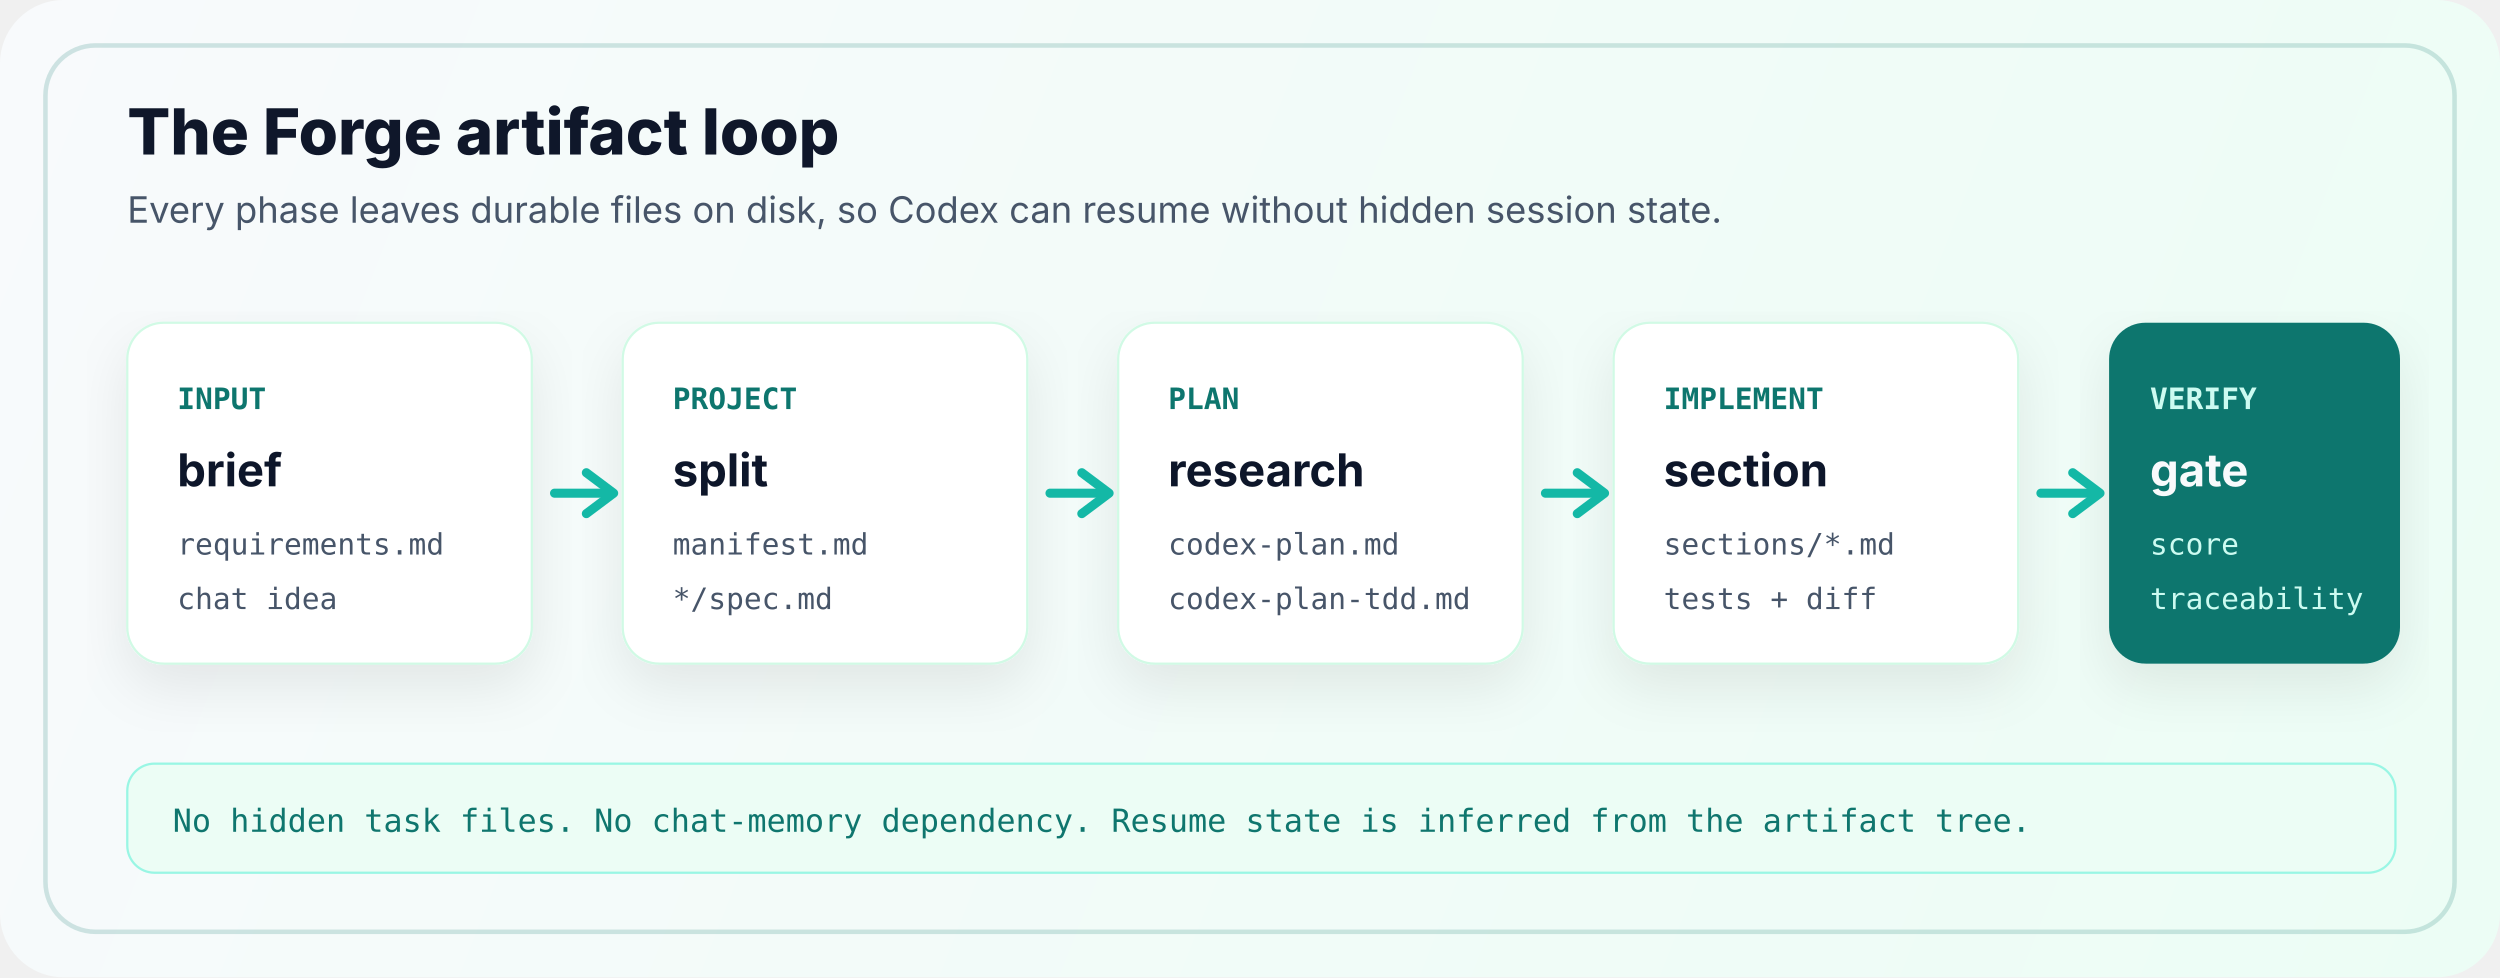
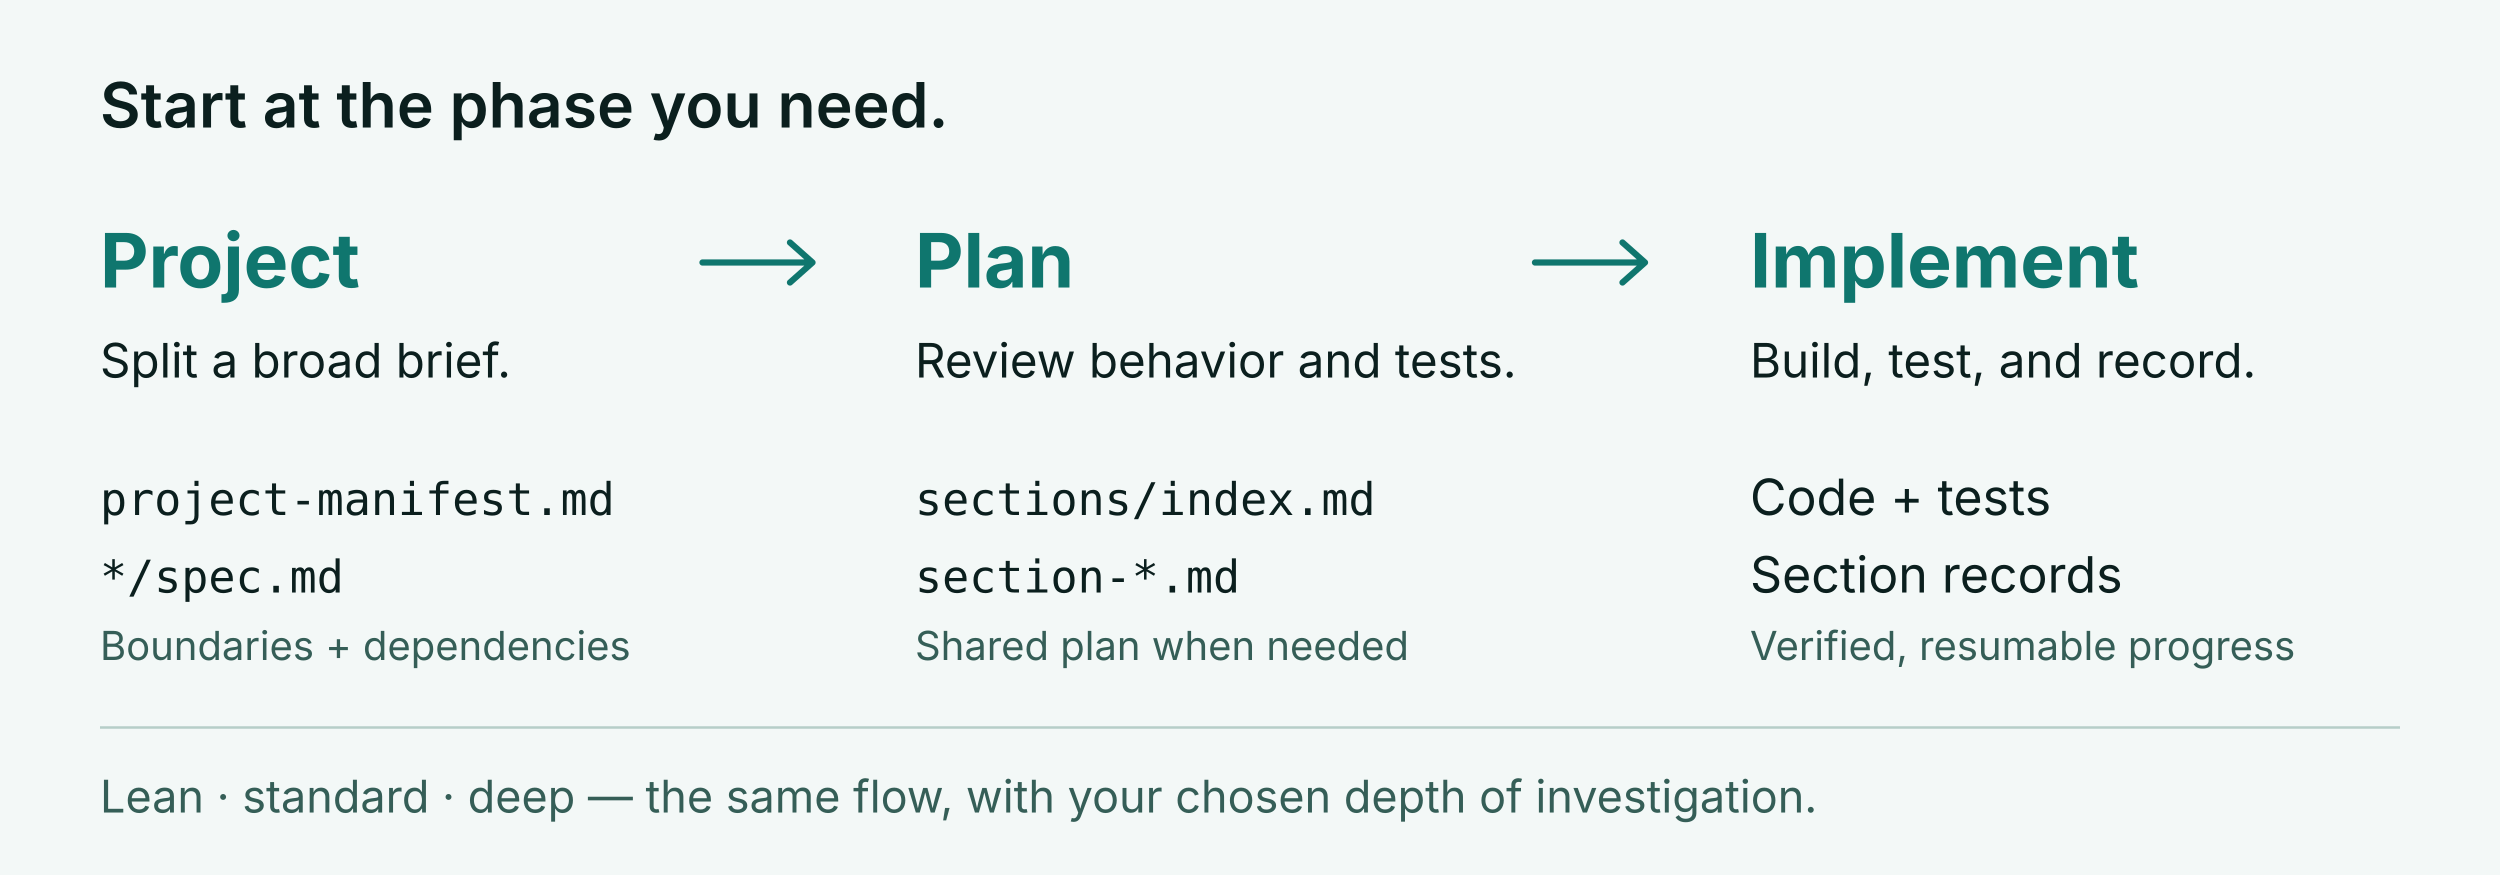
- <svg xmlns="http://www.w3.org/2000/svg" viewBox="0 0 1100 430" role="img" aria-labelledby="title desc">
-   <defs>
-     <linearGradient id="bg" x1="0" y1="0" x2="1100" y2="430" gradientUnits="userSpaceOnUse">
-       <stop offset="0" stop-color="#F8FAFC" />
-       <stop offset="1" stop-color="#ECFDF5" />
-     </linearGradient>
-     <filter id="cardShadow" x="-10%" y="-10%" width="120%" height="130%">
-       <feDropShadow dx="0" dy="10" stdDeviation="12" flood-color="#0F172A" flood-opacity=".08" />
-     </filter>
-   </defs>
-   <rect width="1100" height="430" rx="28" fill="url(#bg)" />
-   <rect x="20" y="20" width="1060" height="390" rx="22" fill="none" stroke="#0F766E" stroke-opacity=".18" stroke-width="2" />
-   <g font-family="Inter, ui-sans-serif, system-ui, -apple-system, BlinkMacSystemFont, Segoe UI, sans-serif">
-     <text x="56" y="68" fill="#0F172A" font-size="28" font-weight="760">The Forge artifact loop</text>
-     <text x="56" y="98" fill="#475569" font-size="16">Every phase leaves durable files on disk, so Codex can resume without hidden session state.</text>
+ <svg xmlns="http://www.w3.org/2000/svg" viewBox="0 0 1000 350" role="img" aria-labelledby="title desc">
+   <rect width="1000" height="350" fill="#F3F8F7" />
+   <g font-family="Inter, ui-sans-serif, system-ui, -apple-system, BlinkMacSystemFont, Segoe UI, sans-serif" fill="#0B1F1E">
+     <text x="40" y="51" font-size="25" font-weight="600">Start at the phase you need.</text>
+     <g font-size="30" font-weight="700" fill="#0F766E">
+       <text x="40" y="115">Project</text>
+       <text x="366" y="115">Plan</text>
+       <text x="700" y="115">Implement</text>
+     </g>
+     <g font-size="19">
+       <text x="40" y="151">Split a broad brief.</text>
+       <text x="366" y="151">Review behavior and tests.</text>
+       <text x="700" y="151">Build, test, and record.</text>
+     </g>
+     <g font-family="ui-monospace, SFMono-Regular, Menlo, Consolas, monospace" font-size="18">
+       <text x="40" y="206">project-manifest.md</text>
+       <text x="40" y="237">*/spec.md</text>
+       <text x="366" y="206">sections/index.md</text>
+       <text x="366" y="237">section-*.md</text>
+     </g>
+     <g font-size="20">
+       <text x="700" y="206">Code + tests</text>
+       <text x="700" y="237">Section records</text>
+     </g>
+     <g font-size="16" fill="#355E57">
+       <text x="40" y="264">Boundaries + dependencies</text>
+       <text x="366" y="264">Shared plan when needed</text>
+       <text x="700" y="264">Verified, resumable progress</text>
+     </g>
+     <text x="40" y="325" font-size="18" fill="#355E57">Lean · standard · deep — the same flow, with your chosen depth of investigation.</text>
  </g>
-   <g transform="translate(56 142)" filter="url(#cardShadow)">
-     <rect width="178" height="150" rx="16" fill="#FFFFFF" stroke="#D1FAE5" />
-     <text x="22" y="38" fill="#0F766E" font-family="ui-monospace, SFMono-Regular, Menlo, Consolas, monospace" font-size="13" font-weight="700">INPUT</text>
-     <text x="22" y="72" fill="#0F172A" font-family="Inter, ui-sans-serif, system-ui" font-size="20" font-weight="730">brief</text>
-     <text x="22" y="102" fill="#475569" font-family="ui-monospace, SFMono-Regular, Menlo, Consolas, monospace" font-size="13">requirements.md</text>
-     <text x="22" y="126" fill="#475569" font-family="ui-monospace, SFMono-Regular, Menlo, Consolas, monospace" font-size="13">chat idea</text>
+   <g fill="none" stroke="#0F766E" stroke-width="2.5" stroke-linecap="round" stroke-linejoin="round">
+     <path d="M281 105h44m-9-8 9 8-9 8M614 105h44m-9-8 9 8-9 8" />
  </g>
-   <g transform="translate(274 142)" filter="url(#cardShadow)">
-     <rect width="178" height="150" rx="16" fill="#FFFFFF" stroke="#D1FAE5" />
-     <text x="22" y="38" fill="#0F766E" font-family="ui-monospace, SFMono-Regular, Menlo, Consolas, monospace" font-size="13" font-weight="700">PROJECT</text>
-     <text x="22" y="72" fill="#0F172A" font-family="Inter, ui-sans-serif, system-ui" font-size="20" font-weight="730">split</text>
-     <text x="22" y="102" fill="#475569" font-family="ui-monospace, SFMono-Regular, Menlo, Consolas, monospace" font-size="13">manifest.md</text>
-     <text x="22" y="126" fill="#475569" font-family="ui-monospace, SFMono-Regular, Menlo, Consolas, monospace" font-size="13">*/spec.md</text>
-   </g>
-   <g transform="translate(492 142)" filter="url(#cardShadow)">
-     <rect width="178" height="150" rx="16" fill="#FFFFFF" stroke="#D1FAE5" />
-     <text x="22" y="38" fill="#0F766E" font-family="ui-monospace, SFMono-Regular, Menlo, Consolas, monospace" font-size="13" font-weight="700">PLAN</text>
-     <text x="22" y="72" fill="#0F172A" font-family="Inter, ui-sans-serif, system-ui" font-size="20" font-weight="730">research</text>
-     <text x="22" y="102" fill="#475569" font-family="ui-monospace, SFMono-Regular, Menlo, Consolas, monospace" font-size="13">codex-plan.md</text>
-     <text x="22" y="126" fill="#475569" font-family="ui-monospace, SFMono-Regular, Menlo, Consolas, monospace" font-size="13">codex-plan-tdd.md</text>
-   </g>
-   <g transform="translate(710 142)" filter="url(#cardShadow)">
-     <rect width="178" height="150" rx="16" fill="#FFFFFF" stroke="#D1FAE5" />
-     <text x="22" y="38" fill="#0F766E" font-family="ui-monospace, SFMono-Regular, Menlo, Consolas, monospace" font-size="13" font-weight="700">IMPLEMENT</text>
-     <text x="22" y="72" fill="#0F172A" font-family="Inter, ui-sans-serif, system-ui" font-size="20" font-weight="730">section</text>
-     <text x="22" y="102" fill="#475569" font-family="ui-monospace, SFMono-Regular, Menlo, Consolas, monospace" font-size="13">sections/*.md</text>
-     <text x="22" y="126" fill="#475569" font-family="ui-monospace, SFMono-Regular, Menlo, Consolas, monospace" font-size="13">tests + diff</text>
-   </g>
-   <g transform="translate(928 142)" filter="url(#cardShadow)">
-     <rect width="128" height="150" rx="16" fill="#0F766E" />
-     <text x="18" y="38" fill="#CCFBF1" font-family="ui-monospace, SFMono-Regular, Menlo, Consolas, monospace" font-size="13" font-weight="700">VERIFY</text>
-     <text x="18" y="72" fill="#F8FAFC" font-family="Inter, ui-sans-serif, system-ui" font-size="20" font-weight="730">gate</text>
-     <text x="18" y="102" fill="#CCFBF1" font-family="ui-monospace, SFMono-Regular, Menlo, Consolas, monospace" font-size="13">score</text>
-     <text x="18" y="126" fill="#CCFBF1" font-family="ui-monospace, SFMono-Regular, Menlo, Consolas, monospace" font-size="13">traceability</text>
-   </g>
-   <g fill="none" stroke="#14B8A6" stroke-width="4" stroke-linecap="round" stroke-linejoin="round">
-     <path d="M244 217h22" />
-     <path d="m258 208 12 9-12 9" />
-     <path d="M462 217h22" />
-     <path d="m476 208 12 9-12 9" />
-     <path d="M680 217h22" />
-     <path d="m694 208 12 9-12 9" />
-     <path d="M898 217h22" />
-     <path d="m912 208 12 9-12 9" />
-   </g>
-   <g transform="translate(56 336)">
-     <rect width="998" height="48" rx="12" fill="#ECFDF5" stroke="#99F6E4" />
-     <text x="20" y="30" fill="#0F766E" font-family="ui-monospace, SFMono-Regular, Menlo, Consolas, monospace" font-size="14">No hidden task files. No chat-memory dependency. Resume state is inferred from the artifact tree.</text>
-   </g>
+   <path d="M40 291h920" stroke="#B6CEC8" />
</svg>
